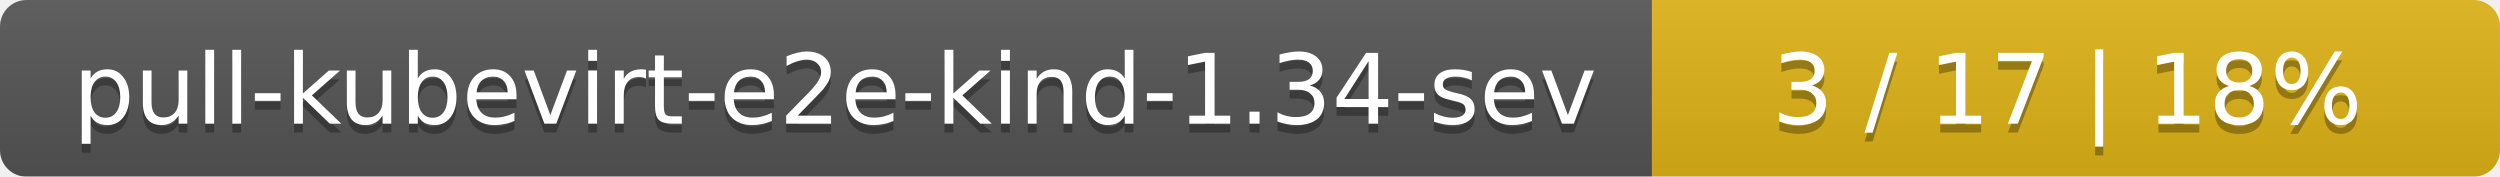
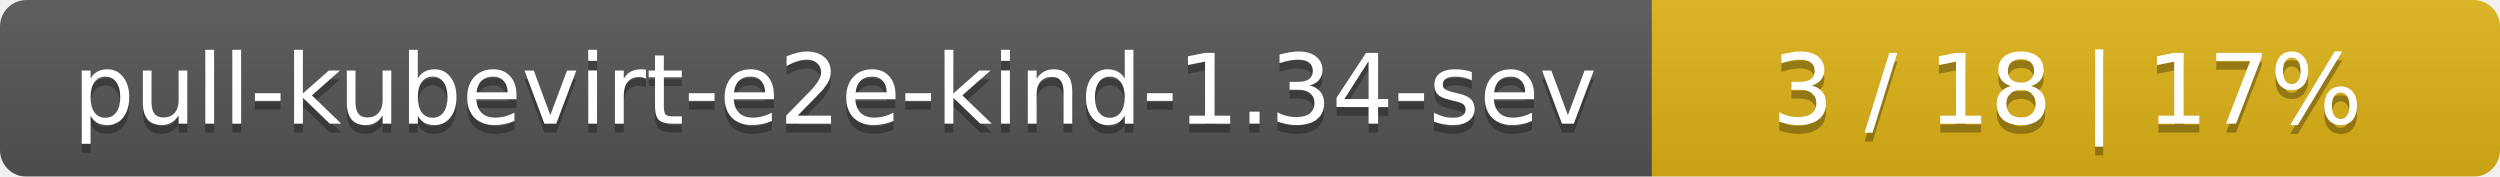
<svg xmlns="http://www.w3.org/2000/svg" width="283" height="20">
  <linearGradient id="smooth" x2="0" y2="100%">
    <stop offset="0" stop-color="#bbb" stop-opacity=".1" />
    <stop offset="1" stop-opacity=".1" />
  </linearGradient>
  <mask id="round">
    <rect width="283" height="20" rx="3" fill="#fff" />
  </mask>
  <g mask="url(#round)">
    <rect width="187" height="20" fill="#555" />
    <rect x="187" width="96" height="20" fill="#dfb317" />
    <rect width="283" height="20" fill="url(#smooth)" />
  </g>
  <g fill="#fff" text-anchor="middle" font-family="DejaVu Sans,Verdana,Geneva,sans-serif" font-size="11">
    <text x="94.5" y="15" fill="#010101" fill-opacity=".3">pull-kubevirt-e2e-kind-1.34-sev</text>
    <text x="94.5" y="14">pull-kubevirt-e2e-kind-1.34-sev</text>
-     <text x="234" y="15" fill="#010101" fill-opacity=".3">3 / 17    |    18%</text>
-     <text x="234" y="14">3 / 17    |    18%</text>
+     <text x="234" y="15" fill="#010101" fill-opacity=".3">3 / 18    |    17%</text>
+     <text x="234" y="14">3 / 18    |    17%</text>
  </g>
</svg>
